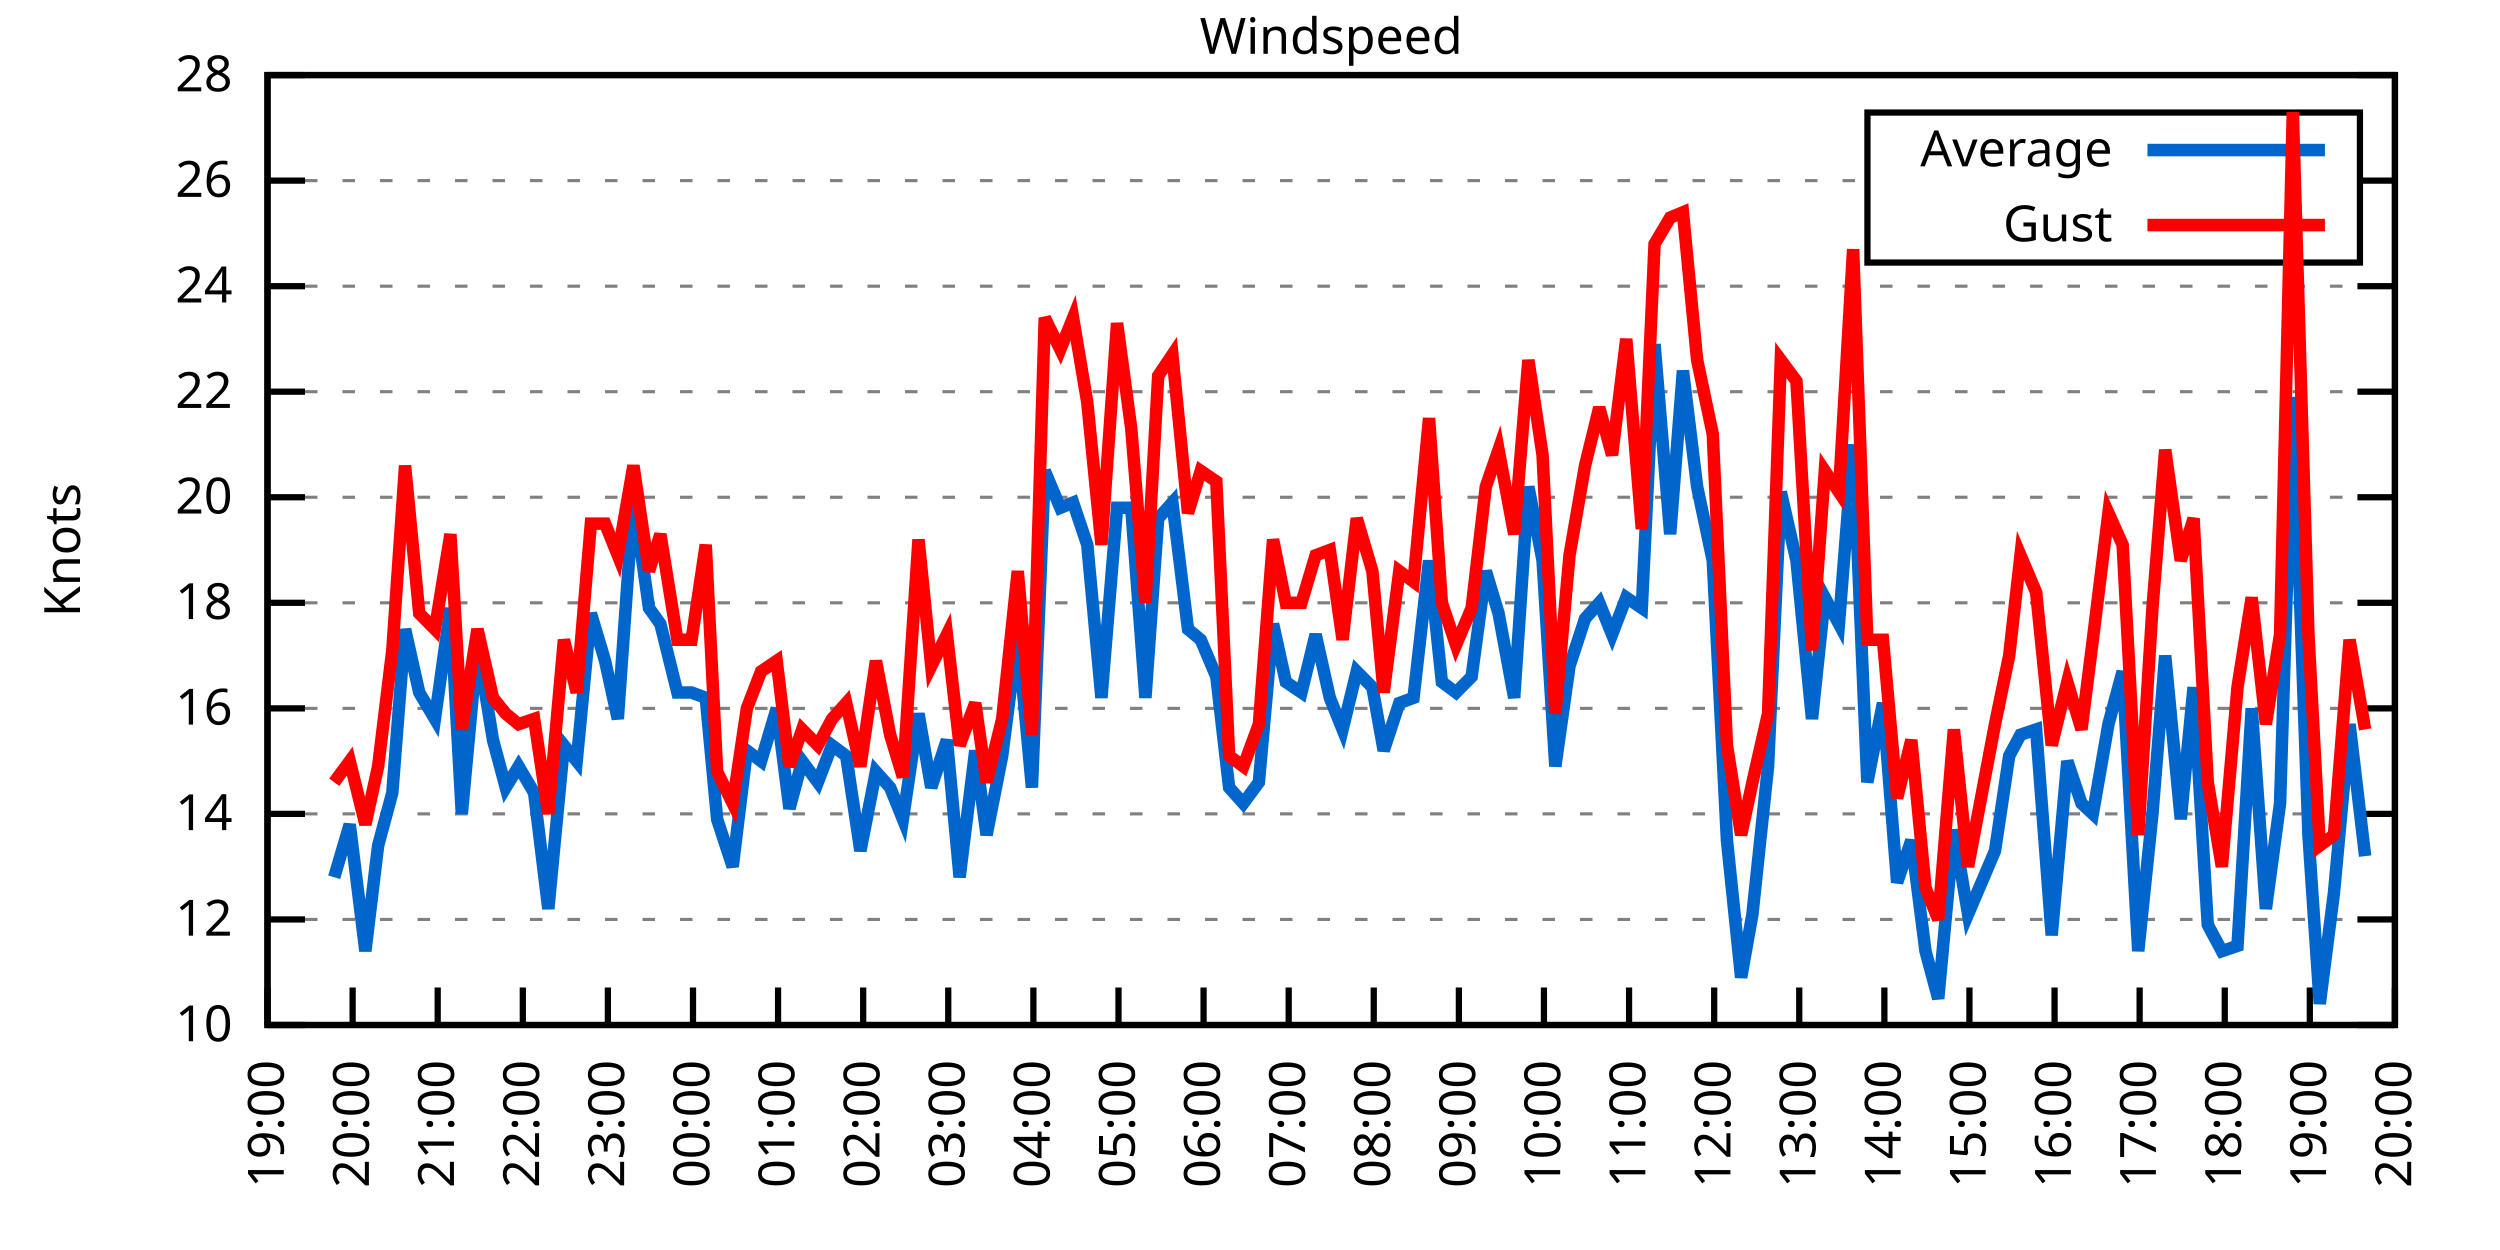
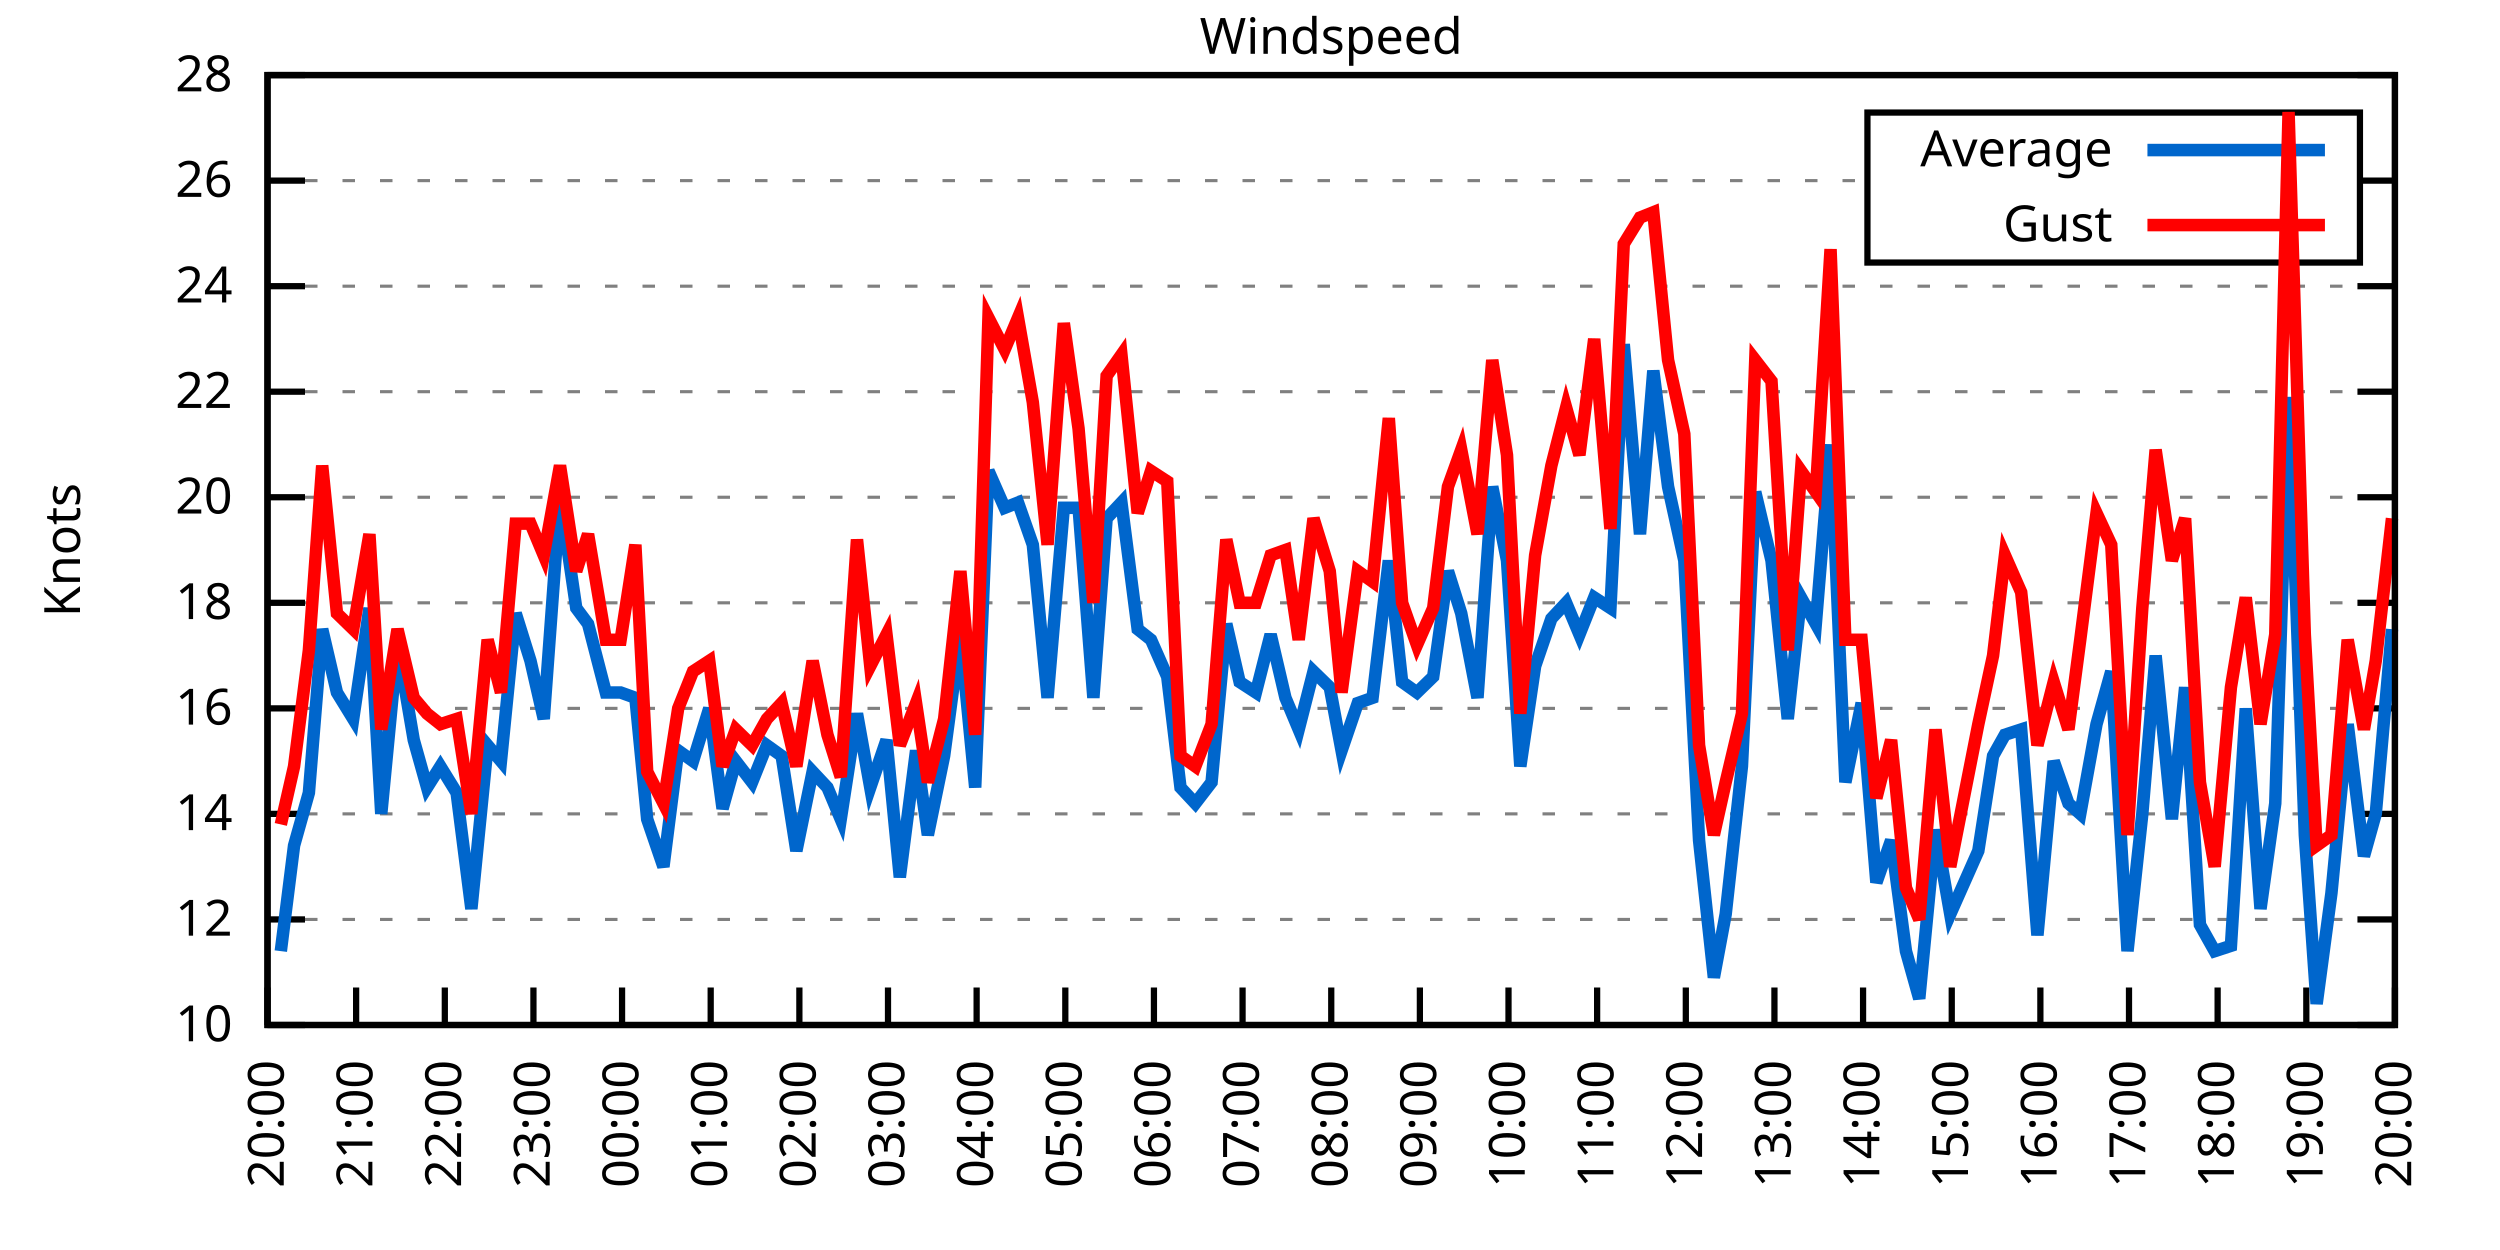
<svg xmlns="http://www.w3.org/2000/svg" xmlns:xlink="http://www.w3.org/1999/xlink" width="400" height="200" viewBox="0 0 400 200">
  <g id="gnuplot_canvas">
    <rect x="0" y="0" width="400" height="200" fill="none" />
    <defs>
      <circle id="gpDot" r="0.5" stroke-width="0.5" stroke="currentColor" />
      <path id="gpPt0" stroke-width="0.333" stroke="currentColor" d="M-1,0 h2 M0,-1 v2" />
      <path id="gpPt1" stroke-width="0.333" stroke="currentColor" d="M-1,-1 L1,1 M1,-1 L-1,1" />
      <path id="gpPt2" stroke-width="0.333" stroke="currentColor" d="M-1,0 L1,0 M0,-1 L0,1 M-1,-1 L1,1 M-1,1 L1,-1" />
      <rect id="gpPt3" stroke-width="0.333" stroke="currentColor" x="-1" y="-1" width="2" height="2" />
      <rect id="gpPt4" stroke-width="0.333" stroke="currentColor" fill="currentColor" x="-1" y="-1" width="2" height="2" />
      <circle id="gpPt5" stroke-width="0.333" stroke="currentColor" cx="0" cy="0" r="1" />
      <use xlink:href="#gpPt5" id="gpPt6" fill="currentColor" stroke="none" />
      <path id="gpPt7" stroke-width="0.333" stroke="currentColor" d="M0,-1.33 L-1.33,0.67 L1.33,0.67 z" />
      <use xlink:href="#gpPt7" id="gpPt8" fill="currentColor" stroke="none" />
      <use xlink:href="#gpPt7" id="gpPt9" stroke="currentColor" transform="rotate(180)" />
      <use xlink:href="#gpPt9" id="gpPt10" fill="currentColor" stroke="none" />
      <use xlink:href="#gpPt3" id="gpPt11" stroke="currentColor" transform="rotate(45)" />
      <use xlink:href="#gpPt11" id="gpPt12" fill="currentColor" stroke="none" />
      <path id="gpPt13" stroke-width="0.333" stroke="currentColor" d="M0,1.330 L1.265,0.411 L0.782,-1.067 L-0.782,-1.076 L-1.265,0.411 z" />
      <use xlink:href="#gpPt13" id="gpPt14" fill="currentColor" stroke="none" />
      <filter id="textbox" filterUnits="objectBoundingBox" x="0" y="0" height="1" width="1">
        <feFlood flood-color="white" flood-opacity="1" result="bgnd" />
        <feComposite in="SourceGraphic" in2="bgnd" operator="atop" />
      </filter>
      <filter id="greybox" filterUnits="objectBoundingBox" x="0" y="0" height="1" width="1">
        <feFlood flood-color="lightgrey" flood-opacity="1" result="grey" />
        <feComposite in="SourceGraphic" in2="grey" operator="atop" />
      </filter>
    </defs>
    <g fill="none" color="white" stroke="currentColor" stroke-width="1.00" stroke-linecap="butt" stroke-linejoin="miter">
</g>
    <g fill="none" color="black" stroke="currentColor" stroke-width="1.00" stroke-linecap="butt" stroke-linejoin="miter">
      <g stroke="none" shape-rendering="crispEdges">
        <polygon fill="rgb(255, 255, 255)" points="42.80,164.00 383.18,164.00 383.18,12.02 42.80,12.02 " />
      </g>
    </g>
    <g fill="none" color="black" stroke="currentColor" stroke-width="1.00" stroke-linecap="butt" stroke-linejoin="miter">
</g>
    <g fill="none" color="black" stroke="black" stroke-width="0.50" stroke-linecap="butt" stroke-linejoin="miter">
</g>
    <g fill="none" color="gray" stroke="currentColor" stroke-width="0.50" stroke-linecap="butt" stroke-linejoin="miter">
      <path stroke="gray" stroke-dasharray="2,4" class="gridline" d="M42.80,164.00 L383.19,164.00  " />
    </g>
    <g fill="none" color="gray" stroke="gray" stroke-width="1.00" stroke-linecap="butt" stroke-linejoin="miter">
</g>
    <g fill="none" color="black" stroke="currentColor" stroke-width="1.00" stroke-linecap="butt" stroke-linejoin="miter">
      <path stroke="black" d="M42.80,164.00 L48.80,164.00 M383.19,164.00 L377.19,164.00  " />
      <g transform="translate(37.20,166.60)" stroke="none" fill="black" font-family="Sans" font-size="8.00" text-anchor="end">
        <text>
          <tspan font-family="Sans"> 10</tspan>
        </text>
      </g>
    </g>
    <g fill="none" color="black" stroke="currentColor" stroke-width="1.00" stroke-linecap="butt" stroke-linejoin="miter">
</g>
    <g fill="none" color="black" stroke="black" stroke-width="0.50" stroke-linecap="butt" stroke-linejoin="miter">
</g>
    <g fill="none" color="gray" stroke="currentColor" stroke-width="0.50" stroke-linecap="butt" stroke-linejoin="miter">
      <path stroke="gray" stroke-dasharray="2,4" class="gridline" d="M42.80,147.11 L383.19,147.11  " />
    </g>
    <g fill="none" color="gray" stroke="gray" stroke-width="1.00" stroke-linecap="butt" stroke-linejoin="miter">
</g>
    <g fill="none" color="black" stroke="currentColor" stroke-width="1.00" stroke-linecap="butt" stroke-linejoin="miter">
      <path stroke="black" d="M42.80,147.11 L48.80,147.11 M383.19,147.11 L377.19,147.11  " />
      <g transform="translate(37.20,149.71)" stroke="none" fill="black" font-family="Sans" font-size="8.00" text-anchor="end">
        <text>
          <tspan font-family="Sans"> 12</tspan>
        </text>
      </g>
    </g>
    <g fill="none" color="black" stroke="currentColor" stroke-width="1.00" stroke-linecap="butt" stroke-linejoin="miter">
</g>
    <g fill="none" color="black" stroke="black" stroke-width="0.50" stroke-linecap="butt" stroke-linejoin="miter">
</g>
    <g fill="none" color="gray" stroke="currentColor" stroke-width="0.50" stroke-linecap="butt" stroke-linejoin="miter">
      <path stroke="gray" stroke-dasharray="2,4" class="gridline" d="M42.80,130.22 L383.19,130.22  " />
    </g>
    <g fill="none" color="gray" stroke="gray" stroke-width="1.00" stroke-linecap="butt" stroke-linejoin="miter">
</g>
    <g fill="none" color="black" stroke="currentColor" stroke-width="1.00" stroke-linecap="butt" stroke-linejoin="miter">
      <path stroke="black" d="M42.80,130.22 L48.80,130.22 M383.19,130.22 L377.19,130.22  " />
      <g transform="translate(37.20,132.82)" stroke="none" fill="black" font-family="Sans" font-size="8.00" text-anchor="end">
        <text>
          <tspan font-family="Sans"> 14</tspan>
        </text>
      </g>
    </g>
    <g fill="none" color="black" stroke="currentColor" stroke-width="1.00" stroke-linecap="butt" stroke-linejoin="miter">
</g>
    <g fill="none" color="black" stroke="black" stroke-width="0.50" stroke-linecap="butt" stroke-linejoin="miter">
</g>
    <g fill="none" color="gray" stroke="currentColor" stroke-width="0.50" stroke-linecap="butt" stroke-linejoin="miter">
      <path stroke="gray" stroke-dasharray="2,4" class="gridline" d="M42.80,113.34 L383.19,113.34  " />
    </g>
    <g fill="none" color="gray" stroke="gray" stroke-width="1.00" stroke-linecap="butt" stroke-linejoin="miter">
</g>
    <g fill="none" color="black" stroke="currentColor" stroke-width="1.00" stroke-linecap="butt" stroke-linejoin="miter">
      <path stroke="black" d="M42.80,113.34 L48.80,113.34 M383.19,113.34 L377.19,113.34  " />
      <g transform="translate(37.20,115.94)" stroke="none" fill="black" font-family="Sans" font-size="8.00" text-anchor="end">
        <text>
          <tspan font-family="Sans"> 16</tspan>
        </text>
      </g>
    </g>
    <g fill="none" color="black" stroke="currentColor" stroke-width="1.00" stroke-linecap="butt" stroke-linejoin="miter">
</g>
    <g fill="none" color="black" stroke="black" stroke-width="0.50" stroke-linecap="butt" stroke-linejoin="miter">
</g>
    <g fill="none" color="gray" stroke="currentColor" stroke-width="0.50" stroke-linecap="butt" stroke-linejoin="miter">
      <path stroke="gray" stroke-dasharray="2,4" class="gridline" d="M42.80,96.45 L383.19,96.45  " />
    </g>
    <g fill="none" color="gray" stroke="gray" stroke-width="1.00" stroke-linecap="butt" stroke-linejoin="miter">
</g>
    <g fill="none" color="black" stroke="currentColor" stroke-width="1.00" stroke-linecap="butt" stroke-linejoin="miter">
      <path stroke="black" d="M42.80,96.45 L48.80,96.45 M383.19,96.45 L377.19,96.45  " />
      <g transform="translate(37.20,99.05)" stroke="none" fill="black" font-family="Sans" font-size="8.00" text-anchor="end">
        <text>
          <tspan font-family="Sans"> 18</tspan>
        </text>
      </g>
    </g>
    <g fill="none" color="black" stroke="currentColor" stroke-width="1.00" stroke-linecap="butt" stroke-linejoin="miter">
</g>
    <g fill="none" color="black" stroke="black" stroke-width="0.50" stroke-linecap="butt" stroke-linejoin="miter">
</g>
    <g fill="none" color="gray" stroke="currentColor" stroke-width="0.50" stroke-linecap="butt" stroke-linejoin="miter">
      <path stroke="gray" stroke-dasharray="2,4" class="gridline" d="M42.80,79.56 L383.19,79.56  " />
    </g>
    <g fill="none" color="gray" stroke="gray" stroke-width="1.00" stroke-linecap="butt" stroke-linejoin="miter">
</g>
    <g fill="none" color="black" stroke="currentColor" stroke-width="1.00" stroke-linecap="butt" stroke-linejoin="miter">
      <path stroke="black" d="M42.80,79.56 L48.80,79.56 M383.19,79.56 L377.19,79.56  " />
      <g transform="translate(37.20,82.16)" stroke="none" fill="black" font-family="Sans" font-size="8.00" text-anchor="end">
        <text>
          <tspan font-family="Sans"> 20</tspan>
        </text>
      </g>
    </g>
    <g fill="none" color="black" stroke="currentColor" stroke-width="1.00" stroke-linecap="butt" stroke-linejoin="miter">
</g>
    <g fill="none" color="black" stroke="black" stroke-width="0.50" stroke-linecap="butt" stroke-linejoin="miter">
</g>
    <g fill="none" color="gray" stroke="currentColor" stroke-width="0.50" stroke-linecap="butt" stroke-linejoin="miter">
      <path stroke="gray" stroke-dasharray="2,4" class="gridline" d="M42.80,62.67 L383.19,62.67  " />
    </g>
    <g fill="none" color="gray" stroke="gray" stroke-width="1.00" stroke-linecap="butt" stroke-linejoin="miter">
</g>
    <g fill="none" color="black" stroke="currentColor" stroke-width="1.00" stroke-linecap="butt" stroke-linejoin="miter">
      <path stroke="black" d="M42.80,62.67 L48.80,62.67 M383.19,62.67 L377.19,62.67  " />
      <g transform="translate(37.20,65.27)" stroke="none" fill="black" font-family="Sans" font-size="8.00" text-anchor="end">
        <text>
          <tspan font-family="Sans"> 22</tspan>
        </text>
      </g>
    </g>
    <g fill="none" color="black" stroke="currentColor" stroke-width="1.00" stroke-linecap="butt" stroke-linejoin="miter">
</g>
    <g fill="none" color="black" stroke="black" stroke-width="0.50" stroke-linecap="butt" stroke-linejoin="miter">
</g>
    <g fill="none" color="gray" stroke="currentColor" stroke-width="0.50" stroke-linecap="butt" stroke-linejoin="miter">
      <path stroke="gray" stroke-dasharray="2,4" class="gridline" d="M42.80,45.79 L383.19,45.79  " />
    </g>
    <g fill="none" color="gray" stroke="gray" stroke-width="1.00" stroke-linecap="butt" stroke-linejoin="miter">
</g>
    <g fill="none" color="black" stroke="currentColor" stroke-width="1.00" stroke-linecap="butt" stroke-linejoin="miter">
      <path stroke="black" d="M42.80,45.79 L48.80,45.79 M383.19,45.79 L377.19,45.79  " />
      <g transform="translate(37.20,48.39)" stroke="none" fill="black" font-family="Sans" font-size="8.00" text-anchor="end">
        <text>
          <tspan font-family="Sans"> 24</tspan>
        </text>
      </g>
    </g>
    <g fill="none" color="black" stroke="currentColor" stroke-width="1.00" stroke-linecap="butt" stroke-linejoin="miter">
</g>
    <g fill="none" color="black" stroke="black" stroke-width="0.50" stroke-linecap="butt" stroke-linejoin="miter">
</g>
    <g fill="none" color="gray" stroke="currentColor" stroke-width="0.50" stroke-linecap="butt" stroke-linejoin="miter">
      <path stroke="gray" stroke-dasharray="2,4" class="gridline" d="M42.80,28.90 L298.79,28.90 M377.59,28.90 L383.19,28.90  " />
    </g>
    <g fill="none" color="gray" stroke="gray" stroke-width="1.00" stroke-linecap="butt" stroke-linejoin="miter">
</g>
    <g fill="none" color="black" stroke="currentColor" stroke-width="1.00" stroke-linecap="butt" stroke-linejoin="miter">
      <path stroke="black" d="M42.80,28.90 L48.80,28.90 M383.19,28.90 L377.19,28.90  " />
      <g transform="translate(37.20,31.50)" stroke="none" fill="black" font-family="Sans" font-size="8.00" text-anchor="end">
        <text>
          <tspan font-family="Sans"> 26</tspan>
        </text>
      </g>
    </g>
    <g fill="none" color="black" stroke="currentColor" stroke-width="1.00" stroke-linecap="butt" stroke-linejoin="miter">
</g>
    <g fill="none" color="black" stroke="black" stroke-width="0.50" stroke-linecap="butt" stroke-linejoin="miter">
</g>
    <g fill="none" color="gray" stroke="currentColor" stroke-width="0.50" stroke-linecap="butt" stroke-linejoin="miter">
      <path stroke="gray" stroke-dasharray="2,4" class="gridline" d="M42.80,12.01 L383.19,12.01  " />
    </g>
    <g fill="none" color="gray" stroke="gray" stroke-width="1.00" stroke-linecap="butt" stroke-linejoin="miter">
</g>
    <g fill="none" color="black" stroke="currentColor" stroke-width="1.00" stroke-linecap="butt" stroke-linejoin="miter">
      <path stroke="black" d="M42.80,12.01 L48.80,12.01 M383.19,12.01 L377.19,12.01  " />
      <g transform="translate(37.20,14.61)" stroke="none" fill="black" font-family="Sans" font-size="8.00" text-anchor="end">
        <text>
          <tspan font-family="Sans"> 28</tspan>
        </text>
      </g>
    </g>
    <g fill="none" color="black" stroke="currentColor" stroke-width="1.00" stroke-linecap="butt" stroke-linejoin="miter">
      <path stroke="black" d="M42.80,164.00 L42.80,158.00  " />
      <g transform="translate(45.40,169.60) rotate(270.00)" stroke="none" fill="black" font-family="Sans" font-size="8.00" text-anchor="end">
        <text>
-           <tspan font-family="Sans">19:00</tspan>
-         </text>
-       </g>
-     </g>
-     <g fill="none" color="black" stroke="currentColor" stroke-width="1.00" stroke-linecap="butt" stroke-linejoin="miter">
-       <path stroke="black" d="M56.42,164.00 L56.42,158.00  " />
-       <g transform="translate(59.02,169.60) rotate(270.00)" stroke="none" fill="black" font-family="Sans" font-size="8.00" text-anchor="end">
-         <text>
          <tspan font-family="Sans">20:00</tspan>
        </text>
      </g>
    </g>
    <g fill="none" color="black" stroke="currentColor" stroke-width="1.00" stroke-linecap="butt" stroke-linejoin="miter">
-       <path stroke="black" d="M70.03,164.00 L70.03,158.00  " />
-       <g transform="translate(72.63,169.60) rotate(270.00)" stroke="none" fill="black" font-family="Sans" font-size="8.00" text-anchor="end">
+       <path stroke="black" d="M56.98,164.00 L56.98,158.00  " />
+       <g transform="translate(59.58,169.60) rotate(270.00)" stroke="none" fill="black" font-family="Sans" font-size="8.00" text-anchor="end">
        <text>
          <tspan font-family="Sans">21:00</tspan>
        </text>
      </g>
    </g>
    <g fill="none" color="black" stroke="currentColor" stroke-width="1.00" stroke-linecap="butt" stroke-linejoin="miter">
-       <path stroke="black" d="M83.65,164.00 L83.65,158.00  " />
-       <g transform="translate(86.25,169.60) rotate(270.00)" stroke="none" fill="black" font-family="Sans" font-size="8.00" text-anchor="end">
+       <path stroke="black" d="M71.17,164.00 L71.17,158.00  " />
+       <g transform="translate(73.77,169.60) rotate(270.00)" stroke="none" fill="black" font-family="Sans" font-size="8.00" text-anchor="end">
        <text>
          <tspan font-family="Sans">22:00</tspan>
        </text>
      </g>
    </g>
    <g fill="none" color="black" stroke="currentColor" stroke-width="1.00" stroke-linecap="butt" stroke-linejoin="miter">
-       <path stroke="black" d="M97.26,164.00 L97.26,158.00  " />
-       <g transform="translate(99.86,169.60) rotate(270.00)" stroke="none" fill="black" font-family="Sans" font-size="8.00" text-anchor="end">
+       <path stroke="black" d="M85.35,164.00 L85.35,158.00  " />
+       <g transform="translate(87.95,169.60) rotate(270.00)" stroke="none" fill="black" font-family="Sans" font-size="8.00" text-anchor="end">
        <text>
          <tspan font-family="Sans">23:00</tspan>
        </text>
      </g>
    </g>
    <g fill="none" color="black" stroke="currentColor" stroke-width="1.00" stroke-linecap="butt" stroke-linejoin="miter">
-       <path stroke="black" d="M110.88,164.00 L110.88,158.00  " />
-       <g transform="translate(113.48,169.60) rotate(270.00)" stroke="none" fill="black" font-family="Sans" font-size="8.00" text-anchor="end">
+       <path stroke="black" d="M99.53,164.00 L99.53,158.00  " />
+       <g transform="translate(102.13,169.60) rotate(270.00)" stroke="none" fill="black" font-family="Sans" font-size="8.00" text-anchor="end">
        <text>
          <tspan font-family="Sans">00:00</tspan>
        </text>
      </g>
    </g>
    <g fill="none" color="black" stroke="currentColor" stroke-width="1.00" stroke-linecap="butt" stroke-linejoin="miter">
-       <path stroke="black" d="M124.49,164.00 L124.49,158.00  " />
-       <g transform="translate(127.09,169.60) rotate(270.00)" stroke="none" fill="black" font-family="Sans" font-size="8.00" text-anchor="end">
+       <path stroke="black" d="M113.71,164.00 L113.71,158.00  " />
+       <g transform="translate(116.31,169.60) rotate(270.00)" stroke="none" fill="black" font-family="Sans" font-size="8.00" text-anchor="end">
        <text>
          <tspan font-family="Sans">01:00</tspan>
        </text>
      </g>
    </g>
    <g fill="none" color="black" stroke="currentColor" stroke-width="1.00" stroke-linecap="butt" stroke-linejoin="miter">
-       <path stroke="black" d="M138.11,164.00 L138.11,158.00  " />
-       <g transform="translate(140.71,169.60) rotate(270.00)" stroke="none" fill="black" font-family="Sans" font-size="8.00" text-anchor="end">
+       <path stroke="black" d="M127.90,164.00 L127.90,158.00  " />
+       <g transform="translate(130.50,169.60) rotate(270.00)" stroke="none" fill="black" font-family="Sans" font-size="8.00" text-anchor="end">
        <text>
          <tspan font-family="Sans">02:00</tspan>
        </text>
      </g>
    </g>
    <g fill="none" color="black" stroke="currentColor" stroke-width="1.00" stroke-linecap="butt" stroke-linejoin="miter">
-       <path stroke="black" d="M151.72,164.00 L151.72,158.00  " />
-       <g transform="translate(154.32,169.60) rotate(270.00)" stroke="none" fill="black" font-family="Sans" font-size="8.00" text-anchor="end">
+       <path stroke="black" d="M142.08,164.00 L142.08,158.00  " />
+       <g transform="translate(144.68,169.60) rotate(270.00)" stroke="none" fill="black" font-family="Sans" font-size="8.00" text-anchor="end">
        <text>
          <tspan font-family="Sans">03:00</tspan>
        </text>
      </g>
    </g>
    <g fill="none" color="black" stroke="currentColor" stroke-width="1.00" stroke-linecap="butt" stroke-linejoin="miter">
-       <path stroke="black" d="M165.34,164.00 L165.34,158.00  " />
-       <g transform="translate(167.94,169.60) rotate(270.00)" stroke="none" fill="black" font-family="Sans" font-size="8.00" text-anchor="end">
+       <path stroke="black" d="M156.26,164.00 L156.26,158.00  " />
+       <g transform="translate(158.86,169.60) rotate(270.00)" stroke="none" fill="black" font-family="Sans" font-size="8.00" text-anchor="end">
        <text>
          <tspan font-family="Sans">04:00</tspan>
        </text>
      </g>
    </g>
    <g fill="none" color="black" stroke="currentColor" stroke-width="1.00" stroke-linecap="butt" stroke-linejoin="miter">
-       <path stroke="black" d="M178.96,164.00 L178.96,158.00  " />
-       <g transform="translate(181.56,169.60) rotate(270.00)" stroke="none" fill="black" font-family="Sans" font-size="8.00" text-anchor="end">
+       <path stroke="black" d="M170.45,164.00 L170.45,158.00  " />
+       <g transform="translate(173.05,169.60) rotate(270.00)" stroke="none" fill="black" font-family="Sans" font-size="8.00" text-anchor="end">
        <text>
          <tspan font-family="Sans">05:00</tspan>
        </text>
      </g>
    </g>
    <g fill="none" color="black" stroke="currentColor" stroke-width="1.00" stroke-linecap="butt" stroke-linejoin="miter">
-       <path stroke="black" d="M192.57,164.00 L192.57,158.00  " />
-       <g transform="translate(195.17,169.60) rotate(270.00)" stroke="none" fill="black" font-family="Sans" font-size="8.00" text-anchor="end">
+       <path stroke="black" d="M184.63,164.00 L184.63,158.00  " />
+       <g transform="translate(187.23,169.60) rotate(270.00)" stroke="none" fill="black" font-family="Sans" font-size="8.00" text-anchor="end">
        <text>
          <tspan font-family="Sans">06:00</tspan>
        </text>
      </g>
    </g>
    <g fill="none" color="black" stroke="currentColor" stroke-width="1.00" stroke-linecap="butt" stroke-linejoin="miter">
-       <path stroke="black" d="M206.19,164.00 L206.19,158.00  " />
-       <g transform="translate(208.79,169.60) rotate(270.00)" stroke="none" fill="black" font-family="Sans" font-size="8.00" text-anchor="end">
+       <path stroke="black" d="M198.81,164.00 L198.81,158.00  " />
+       <g transform="translate(201.41,169.60) rotate(270.00)" stroke="none" fill="black" font-family="Sans" font-size="8.00" text-anchor="end">
        <text>
          <tspan font-family="Sans">07:00</tspan>
        </text>
      </g>
    </g>
    <g fill="none" color="black" stroke="currentColor" stroke-width="1.00" stroke-linecap="butt" stroke-linejoin="miter">
-       <path stroke="black" d="M219.80,164.00 L219.80,158.00  " />
-       <g transform="translate(222.40,169.60) rotate(270.00)" stroke="none" fill="black" font-family="Sans" font-size="8.00" text-anchor="end">
+       <path stroke="black" d="M213.00,164.00 L213.00,158.00  " />
+       <g transform="translate(215.60,169.60) rotate(270.00)" stroke="none" fill="black" font-family="Sans" font-size="8.00" text-anchor="end">
        <text>
          <tspan font-family="Sans">08:00</tspan>
        </text>
      </g>
    </g>
    <g fill="none" color="black" stroke="currentColor" stroke-width="1.00" stroke-linecap="butt" stroke-linejoin="miter">
-       <path stroke="black" d="M233.42,164.00 L233.42,158.00  " />
-       <g transform="translate(236.02,169.60) rotate(270.00)" stroke="none" fill="black" font-family="Sans" font-size="8.00" text-anchor="end">
+       <path stroke="black" d="M227.18,164.00 L227.18,158.00  " />
+       <g transform="translate(229.78,169.60) rotate(270.00)" stroke="none" fill="black" font-family="Sans" font-size="8.00" text-anchor="end">
        <text>
          <tspan font-family="Sans">09:00</tspan>
        </text>
      </g>
    </g>
    <g fill="none" color="black" stroke="currentColor" stroke-width="1.00" stroke-linecap="butt" stroke-linejoin="miter">
-       <path stroke="black" d="M247.03,164.00 L247.03,158.00  " />
-       <g transform="translate(249.63,169.60) rotate(270.00)" stroke="none" fill="black" font-family="Sans" font-size="8.00" text-anchor="end">
+       <path stroke="black" d="M241.36,164.00 L241.36,158.00  " />
+       <g transform="translate(243.96,169.60) rotate(270.00)" stroke="none" fill="black" font-family="Sans" font-size="8.00" text-anchor="end">
        <text>
          <tspan font-family="Sans">10:00</tspan>
        </text>
      </g>
    </g>
    <g fill="none" color="black" stroke="currentColor" stroke-width="1.00" stroke-linecap="butt" stroke-linejoin="miter">
-       <path stroke="black" d="M260.65,164.00 L260.65,158.00  " />
-       <g transform="translate(263.25,169.60) rotate(270.00)" stroke="none" fill="black" font-family="Sans" font-size="8.00" text-anchor="end">
+       <path stroke="black" d="M255.54,164.00 L255.54,158.00  " />
+       <g transform="translate(258.14,169.60) rotate(270.00)" stroke="none" fill="black" font-family="Sans" font-size="8.00" text-anchor="end">
        <text>
          <tspan font-family="Sans">11:00</tspan>
        </text>
      </g>
    </g>
    <g fill="none" color="black" stroke="currentColor" stroke-width="1.00" stroke-linecap="butt" stroke-linejoin="miter">
-       <path stroke="black" d="M274.27,164.00 L274.27,158.00  " />
-       <g transform="translate(276.87,169.60) rotate(270.00)" stroke="none" fill="black" font-family="Sans" font-size="8.00" text-anchor="end">
+       <path stroke="black" d="M269.73,164.00 L269.73,158.00  " />
+       <g transform="translate(272.33,169.60) rotate(270.00)" stroke="none" fill="black" font-family="Sans" font-size="8.00" text-anchor="end">
        <text>
          <tspan font-family="Sans">12:00</tspan>
        </text>
      </g>
    </g>
    <g fill="none" color="black" stroke="currentColor" stroke-width="1.00" stroke-linecap="butt" stroke-linejoin="miter">
-       <path stroke="black" d="M287.88,164.00 L287.88,158.00  " />
-       <g transform="translate(290.48,169.60) rotate(270.00)" stroke="none" fill="black" font-family="Sans" font-size="8.00" text-anchor="end">
+       <path stroke="black" d="M283.91,164.00 L283.91,158.00  " />
+       <g transform="translate(286.51,169.60) rotate(270.00)" stroke="none" fill="black" font-family="Sans" font-size="8.00" text-anchor="end">
        <text>
          <tspan font-family="Sans">13:00</tspan>
        </text>
      </g>
    </g>
    <g fill="none" color="black" stroke="currentColor" stroke-width="1.00" stroke-linecap="butt" stroke-linejoin="miter">
-       <path stroke="black" d="M301.50,164.00 L301.50,158.00  " />
-       <g transform="translate(304.10,169.60) rotate(270.00)" stroke="none" fill="black" font-family="Sans" font-size="8.00" text-anchor="end">
+       <path stroke="black" d="M298.09,164.00 L298.09,158.00  " />
+       <g transform="translate(300.69,169.60) rotate(270.00)" stroke="none" fill="black" font-family="Sans" font-size="8.00" text-anchor="end">
        <text>
          <tspan font-family="Sans">14:00</tspan>
        </text>
      </g>
    </g>
    <g fill="none" color="black" stroke="currentColor" stroke-width="1.00" stroke-linecap="butt" stroke-linejoin="miter">
-       <path stroke="black" d="M315.11,164.00 L315.11,158.00  " />
-       <g transform="translate(317.71,169.60) rotate(270.00)" stroke="none" fill="black" font-family="Sans" font-size="8.00" text-anchor="end">
+       <path stroke="black" d="M312.28,164.00 L312.28,158.00  " />
+       <g transform="translate(314.88,169.60) rotate(270.00)" stroke="none" fill="black" font-family="Sans" font-size="8.00" text-anchor="end">
        <text>
          <tspan font-family="Sans">15:00</tspan>
        </text>
      </g>
    </g>
    <g fill="none" color="black" stroke="currentColor" stroke-width="1.00" stroke-linecap="butt" stroke-linejoin="miter">
-       <path stroke="black" d="M328.73,164.00 L328.73,158.00  " />
-       <g transform="translate(331.33,169.60) rotate(270.00)" stroke="none" fill="black" font-family="Sans" font-size="8.00" text-anchor="end">
+       <path stroke="black" d="M326.46,164.00 L326.46,158.00  " />
+       <g transform="translate(329.06,169.60) rotate(270.00)" stroke="none" fill="black" font-family="Sans" font-size="8.00" text-anchor="end">
        <text>
          <tspan font-family="Sans">16:00</tspan>
        </text>
      </g>
    </g>
    <g fill="none" color="black" stroke="currentColor" stroke-width="1.00" stroke-linecap="butt" stroke-linejoin="miter">
-       <path stroke="black" d="M342.34,164.00 L342.34,158.00  " />
-       <g transform="translate(344.94,169.60) rotate(270.00)" stroke="none" fill="black" font-family="Sans" font-size="8.00" text-anchor="end">
+       <path stroke="black" d="M340.64,164.00 L340.64,158.00  " />
+       <g transform="translate(343.24,169.60) rotate(270.00)" stroke="none" fill="black" font-family="Sans" font-size="8.00" text-anchor="end">
        <text>
          <tspan font-family="Sans">17:00</tspan>
        </text>
      </g>
    </g>
    <g fill="none" color="black" stroke="currentColor" stroke-width="1.00" stroke-linecap="butt" stroke-linejoin="miter">
-       <path stroke="black" d="M355.96,164.00 L355.96,158.00  " />
-       <g transform="translate(358.56,169.60) rotate(270.00)" stroke="none" fill="black" font-family="Sans" font-size="8.00" text-anchor="end">
+       <path stroke="black" d="M354.82,164.00 L354.82,158.00  " />
+       <g transform="translate(357.42,169.60) rotate(270.00)" stroke="none" fill="black" font-family="Sans" font-size="8.00" text-anchor="end">
        <text>
          <tspan font-family="Sans">18:00</tspan>
        </text>
      </g>
    </g>
    <g fill="none" color="black" stroke="currentColor" stroke-width="1.00" stroke-linecap="butt" stroke-linejoin="miter">
-       <path stroke="black" d="M369.57,164.00 L369.57,158.00  " />
-       <g transform="translate(372.17,169.60) rotate(270.00)" stroke="none" fill="black" font-family="Sans" font-size="8.00" text-anchor="end">
+       <path stroke="black" d="M369.01,164.00 L369.01,158.00  " />
+       <g transform="translate(371.61,169.60) rotate(270.00)" stroke="none" fill="black" font-family="Sans" font-size="8.00" text-anchor="end">
        <text>
          <tspan font-family="Sans">19:00</tspan>
        </text>
      </g>
    </g>
    <g fill="none" color="black" stroke="currentColor" stroke-width="1.00" stroke-linecap="butt" stroke-linejoin="miter">
      <path stroke="black" d="M383.19,164.00 L383.19,158.00  " />
      <g transform="translate(385.79,169.60) rotate(270.00)" stroke="none" fill="black" font-family="Sans" font-size="8.00" text-anchor="end">
        <text>
          <tspan font-family="Sans">20:00</tspan>
        </text>
      </g>
    </g>
    <g fill="none" color="black" stroke="currentColor" stroke-width="1.00" stroke-linecap="butt" stroke-linejoin="miter">
</g>
    <g fill="none" color="black" stroke="currentColor" stroke-width="1.00" stroke-linecap="butt" stroke-linejoin="miter">
      <path stroke="black" d="M42.80,12.01 L42.80,164.00 L383.19,164.00 L383.19,12.01 L42.80,12.01 Z  " />
    </g>
    <g fill="none" color="black" stroke="currentColor" stroke-width="1.00" stroke-linecap="butt" stroke-linejoin="miter">
</g>
    <g fill="none" color="black" stroke="currentColor" stroke-width="1.00" stroke-linecap="butt" stroke-linejoin="miter">
      <path stroke="black" d="M298.79,42.01 L298.79,18.01 L377.59,18.01 L377.59,42.01 L298.79,42.01 Z  " />
    </g>
    <g id="Windspeed_plot_1">
      <g fill="none" color="white" stroke="black" stroke-width="2.00" stroke-linecap="butt" stroke-linejoin="miter">
</g>
      <g fill="none" color="black" stroke="currentColor" stroke-width="2.00" stroke-linecap="butt" stroke-linejoin="miter">
        <g transform="translate(337.99,26.61)" stroke="none" fill="black" font-family="Sans" font-size="8.00" text-anchor="end">
          <text>
            <tspan font-family="Sans">Average</tspan>
          </text>
        </g>
      </g>
      <g fill="none" color="black" stroke="currentColor" stroke-width="2.00" stroke-linecap="butt" stroke-linejoin="miter">
-         <path stroke="rgb(  0, 102, 204)" d="M343.59,24.01 L371.99,24.01 M53.47,140.36 L55.96,131.91 L58.46,152.18 L60.50,135.29 L62.77,126.85 L64.81,100.67   L67.08,110.80 L69.58,115.03 L72.07,97.29 L73.89,130.22 L76.39,103.20 L78.88,118.40 L80.92,126.00 L82.97,122.62   L85.46,126.85 L87.73,145.42 L90.23,119.25 L92.27,121.78 L94.54,98.14 L96.81,105.74 L98.85,115.03 L101.35,79.56   L103.84,97.29 L105.66,99.83 L108.38,110.80 L110.65,110.80 L112.92,111.65 L114.74,131.07 L117.23,138.67 L119.50,120.09   L121.77,121.78 L124.27,113.34 L126.31,129.38 L128.35,121.78 L130.85,125.16 L133.12,119.25 L135.39,120.94 L137.66,136.14   L140.15,123.47 L142.42,126.00 L144.46,131.07 L146.96,114.18 L149.00,126.00 L151.50,118.40 L153.54,140.36 L156.04,120.09   L157.85,133.60 L160.35,120.94 L162.84,101.52 L165.11,126.00 L167.16,75.34 L169.65,81.25 L171.69,80.41 L173.96,87.16   L176.23,111.65 L178.73,81.25 L181.00,81.25 L183.27,111.65 L185.31,82.94 L187.58,80.41 L190.08,100.67 L192.12,102.36   L194.61,108.27 L196.66,126.00 L198.93,128.54 L201.42,125.16 L203.69,99.83 L205.73,109.11 L208.23,110.80 L210.50,101.52   L212.77,111.65 L214.81,116.71 L217.08,107.43 L219.58,109.96 L221.39,120.09 L223.89,112.49 L226.16,111.65 L228.65,89.69   L230.70,109.11 L232.96,110.80 L235.46,108.27 L237.73,91.38 L239.77,98.14 L242.27,111.65 L244.54,77.87 L246.81,89.69   L248.85,122.62 L251.12,106.58 L253.61,98.98 L255.88,96.45 L257.93,101.52 L260.20,95.60 L262.69,97.29 L264.73,55.07   L267.23,85.47 L269.27,59.30 L271.54,77.87 L274.04,89.69 L276.31,134.45 L278.58,156.40 L280.39,146.27 L282.89,122.62   L284.93,78.72 L287.43,89.69 L289.92,115.03 L291.97,95.60 L294.23,99.83 L296.50,71.12 L298.77,125.16 L301.27,112.49   L303.54,141.20 L305.81,134.45 L308.08,152.18 L310.12,159.78 L312.62,132.76 L314.89,146.27 L319.20,136.14 L321.47,120.94   L323.28,117.56 L325.78,116.71 L328.27,149.65 L330.77,121.78 L333.04,128.54 L334.85,130.22 L337.35,115.87 L339.62,107.43   L342.12,152.18 L344.39,130.22 L346.43,104.89 L348.92,131.07 L350.97,109.96 L353.24,147.96 L355.50,152.18 L358.00,151.33   L360.27,113.34 L362.54,145.42 L364.81,128.54 L366.85,63.52 L369.35,133.60 L371.16,160.62 L373.43,142.89 L375.93,115.87   L378.42,136.98  " />
+         <path stroke="rgb(  0, 102, 204)" d="M343.59,24.01 L371.99,24.01 M44.93,152.18 L47.05,135.29 L49.42,126.85 L51.55,100.67 L53.91,110.80 L56.51,115.03   L59.11,97.29 L61.00,130.22 L63.60,103.20 L66.20,118.40 L68.33,126.00 L70.46,122.62 L73.06,126.85 L75.42,145.42   L78.02,119.25 L80.15,121.78 L82.51,98.14 L84.88,105.74 L87.00,115.03 L89.60,79.56 L92.20,97.29 L94.09,99.83   L96.93,110.80 L99.30,110.80 L101.66,111.65 L103.55,131.07 L106.15,138.67 L108.51,120.09 L110.88,121.78 L113.48,113.34   L115.61,129.38 L117.73,121.78 L120.33,125.16 L122.70,119.25 L125.06,120.94 L127.42,136.14 L130.02,123.47 L132.39,126.00   L134.52,131.07 L137.12,114.18 L139.24,126.00 L141.84,118.40 L143.97,140.36 L146.57,120.09 L148.46,133.60 L151.06,120.94   L153.66,101.52 L156.03,126.00 L158.15,75.34 L160.75,81.25 L162.88,80.41 L165.25,87.16 L167.61,111.65 L170.21,81.25   L172.57,81.25 L174.94,111.65 L177.06,82.94 L179.43,80.41 L182.03,100.67 L184.16,102.36 L186.76,108.27 L188.88,126.00   L191.25,128.54 L193.85,125.16 L196.21,99.83 L198.34,109.11 L200.94,110.80 L203.30,101.52 L205.67,111.65 L207.79,116.71   L210.16,107.43 L212.76,109.96 L214.65,120.09 L217.25,112.49 L219.61,111.65 L222.21,89.69 L224.34,109.11 L226.71,110.80   L229.31,108.27 L231.67,91.38 L233.80,98.14 L236.40,111.65 L238.76,77.87 L241.12,89.69 L243.25,122.62 L245.62,106.58   L248.22,98.98 L250.58,96.45 L252.71,101.52 L255.07,95.60 L257.67,97.29 L259.80,55.07 L262.40,85.47 L264.53,59.30   L266.89,77.87 L269.49,89.69 L271.85,134.45 L274.22,156.40 L276.11,146.27 L278.71,122.62 L280.84,78.72 L283.44,89.69   L286.04,115.03 L288.16,95.60 L290.53,99.83 L292.89,71.12 L295.26,125.16 L297.86,112.49 L300.22,141.20 L302.58,134.45   L304.95,152.18 L307.08,159.78 L309.68,132.76 L312.04,146.27 L316.53,136.14 L318.89,120.94 L320.79,117.56 L323.39,116.71   L325.99,149.65 L328.59,121.78 L330.95,128.54 L332.84,130.22 L335.44,115.87 L337.80,107.43 L340.40,152.18 L342.77,130.22   L344.90,104.89 L347.50,131.07 L349.62,109.96 L351.99,147.96 L354.35,152.18 L356.95,151.33 L359.32,113.34 L361.68,145.42   L364.04,128.54 L366.17,63.52 L368.77,133.60 L370.66,160.62 L373.03,142.89 L375.63,115.87 L378.23,136.98 L380.12,130.22   L382.72,100.67  " />
      </g>
    </g>
    <g id="Windspeed_plot_2">
      <g fill="none" color="black" stroke="currentColor" stroke-width="2.00" stroke-linecap="butt" stroke-linejoin="miter">
        <g transform="translate(337.99,38.61)" stroke="none" fill="black" font-family="Sans" font-size="8.00" text-anchor="end">
          <text>
            <tspan font-family="Sans">Gust</tspan>
          </text>
        </g>
      </g>
      <g fill="none" color="black" stroke="currentColor" stroke-width="2.00" stroke-linecap="butt" stroke-linejoin="miter">
-         <path stroke="rgb(255,   0,   0)" d="M343.59,36.01 L371.99,36.01 M53.47,125.16 L55.96,121.78 L58.46,131.91 L60.50,122.62 L62.77,104.05 L64.81,74.49   L67.08,98.14 L69.58,100.67 L72.07,85.47 L73.89,116.71 L76.39,100.67 L78.88,111.65 L80.92,114.18 L82.97,115.87   L85.46,115.03 L87.73,130.22 L90.23,102.36 L92.27,110.80 L94.54,83.78 L96.81,83.78 L98.85,88.85 L101.35,74.49   L103.84,91.38 L105.66,85.47 L108.38,102.36 L110.65,102.36 L112.92,87.16 L114.74,123.47 L117.23,128.54 L119.50,113.34   L121.77,107.43 L124.27,105.74 L126.31,122.62 L128.35,116.71 L130.85,119.25 L133.12,115.03 L135.39,112.49 L137.66,122.62   L140.15,105.74 L142.42,117.56 L144.46,124.31 L146.96,86.32 L149.00,106.58 L151.50,101.52 L153.54,119.25 L156.04,112.49   L157.85,125.16 L160.35,115.03 L162.84,91.38 L165.11,117.56 L167.16,50.85 L169.65,55.92 L171.69,50.85 L173.96,64.36   L176.23,87.16 L178.73,51.70 L181.00,68.58 L183.27,96.45 L185.31,60.14 L187.58,56.76 L190.08,82.09 L192.12,75.34   L194.61,77.03 L196.66,120.94 L198.93,122.62 L201.42,115.87 L203.69,86.32 L205.73,96.45 L208.23,96.45 L210.50,88.85   L212.77,88.00 L214.81,102.36 L217.08,82.94 L219.58,91.38 L221.39,110.80 L223.89,91.38 L226.16,93.07 L228.65,66.90   L230.70,96.45 L232.96,103.20 L235.46,97.29 L237.73,77.87 L239.77,71.96 L242.27,85.47 L244.54,57.61 L246.81,72.81   L248.85,114.18 L251.12,88.85 L253.61,74.49 L255.88,65.21 L257.93,72.81 L260.20,54.23 L262.69,84.63 L264.73,39.03   L267.23,34.81 L269.27,33.96 L271.54,57.61 L274.04,69.43 L276.31,119.25 L278.58,133.60 L280.39,125.16 L282.89,114.18   L284.93,57.61 L287.43,60.98 L289.92,104.05 L291.97,75.34 L294.23,78.72 L296.50,39.87 L298.77,102.36 L301.27,102.36   L303.54,127.69 L305.81,118.40 L308.08,142.05 L310.12,147.11 L312.62,116.71 L314.89,138.67 L319.20,115.87 L321.47,104.89   L323.28,88.85 L325.78,94.76 L328.27,119.25 L330.77,109.11 L333.04,116.71 L334.85,102.36 L337.35,82.09 L339.62,87.16   L342.12,133.60 L344.39,97.29 L346.43,71.96 L348.92,89.69 L350.97,82.94 L353.24,125.16 L355.50,138.67 L358.00,109.96   L360.27,95.60 L362.54,115.87 L364.81,101.52 L366.85,17.92 L369.35,101.52 L371.16,135.29 L373.43,133.60 L375.93,102.36   L378.42,116.71  " />
+         <path stroke="rgb(255,   0,   0)" d="M343.59,36.01 L371.99,36.01 M44.93,131.91 L47.05,122.62 L49.42,104.05 L51.55,74.49 L53.91,98.14 L56.51,100.67   L59.11,85.47 L61.00,116.71 L63.60,100.67 L66.20,111.65 L68.33,114.18 L70.46,115.87 L73.06,115.03 L75.42,130.22   L78.02,102.36 L80.15,110.80 L82.51,83.78 L84.88,83.78 L87.00,88.85 L89.60,74.49 L92.20,91.38 L94.09,85.47   L96.93,102.36 L99.30,102.36 L101.66,87.16 L103.55,123.47 L106.15,128.54 L108.51,113.34 L110.88,107.43 L113.48,105.74   L115.61,122.62 L117.73,116.71 L120.33,119.25 L122.70,115.03 L125.06,112.49 L127.42,122.62 L130.02,105.74 L132.39,117.56   L134.52,124.31 L137.12,86.32 L139.24,106.58 L141.84,101.52 L143.97,119.25 L146.57,112.49 L148.46,125.16 L151.06,115.03   L153.66,91.38 L156.03,117.56 L158.15,50.85 L160.75,55.92 L162.88,50.85 L165.25,64.36 L167.61,87.16 L170.21,51.70   L172.57,68.58 L174.94,96.45 L177.06,60.14 L179.43,56.76 L182.03,82.09 L184.16,75.34 L186.76,77.03 L188.88,120.94   L191.25,122.62 L193.85,115.87 L196.21,86.32 L198.34,96.45 L200.94,96.45 L203.30,88.85 L205.67,88.00 L207.79,102.36   L210.16,82.94 L212.76,91.38 L214.65,110.80 L217.25,91.38 L219.61,93.07 L222.21,66.90 L224.34,96.45 L226.71,103.20   L229.31,97.29 L231.67,77.87 L233.80,71.96 L236.40,85.47 L238.76,57.61 L241.12,72.81 L243.25,114.18 L245.62,88.85   L248.22,74.49 L250.58,65.21 L252.71,72.81 L255.07,54.23 L257.67,84.63 L259.80,39.03 L262.40,34.81 L264.53,33.96   L266.89,57.61 L269.49,69.43 L271.85,119.25 L274.22,133.60 L276.11,125.16 L278.71,114.18 L280.84,57.61 L283.44,60.98   L286.04,104.05 L288.16,75.34 L290.53,78.72 L292.89,39.87 L295.26,102.36 L297.86,102.36 L300.22,127.69 L302.58,118.40   L304.95,142.05 L307.08,147.11 L309.68,116.71 L312.04,138.67 L316.53,115.87 L318.89,104.89 L320.79,88.85 L323.39,94.76   L325.99,119.25 L328.59,109.11 L330.95,116.71 L332.84,102.36 L335.44,82.09 L337.80,87.16 L340.40,133.60 L342.77,97.29   L344.90,71.96 L347.50,89.69 L349.62,82.94 L351.99,125.16 L354.35,138.67 L356.95,109.96 L359.32,95.60 L361.68,115.87   L364.04,101.52 L366.17,17.92 L368.77,101.52 L370.66,135.29 L373.03,133.60 L375.63,102.36 L378.23,116.71 L380.12,105.74   L382.72,82.94  " />
      </g>
    </g>
    <g fill="none" color="black" stroke="currentColor" stroke-width="2.00" stroke-linecap="butt" stroke-linejoin="miter">
</g>
    <g fill="none" color="black" stroke="black" stroke-width="1.00" stroke-linecap="butt" stroke-linejoin="miter">
</g>
    <g fill="none" color="black" stroke="currentColor" stroke-width="1.00" stroke-linecap="butt" stroke-linejoin="miter">
      <path stroke="black" d="M42.80,12.01 L42.80,164.00 L383.19,164.00 L383.19,12.01 L42.80,12.01 Z  " />
      <g transform="translate(12.80,88.01) rotate(270.00)" stroke="none" fill="black" font-family="Sans" font-size="8.00" text-anchor="middle">
        <text>
          <tspan font-family="Sans">Knots</tspan>
        </text>
      </g>
    </g>
    <g fill="none" color="black" stroke="currentColor" stroke-width="1.00" stroke-linecap="butt" stroke-linejoin="miter">
</g>
    <g fill="none" color="black" stroke="currentColor" stroke-width="1.00" stroke-linecap="butt" stroke-linejoin="miter">
      <g transform="translate(212.99,8.61)" stroke="none" fill="black" font-family="Sans" font-size="8.00" text-anchor="middle">
        <text>
          <tspan font-family="Sans">Windspeed</tspan>
        </text>
      </g>
    </g>
    <g fill="none" color="black" stroke="currentColor" stroke-width="1.00" stroke-linecap="butt" stroke-linejoin="miter">
</g>
  </g>
</svg>
